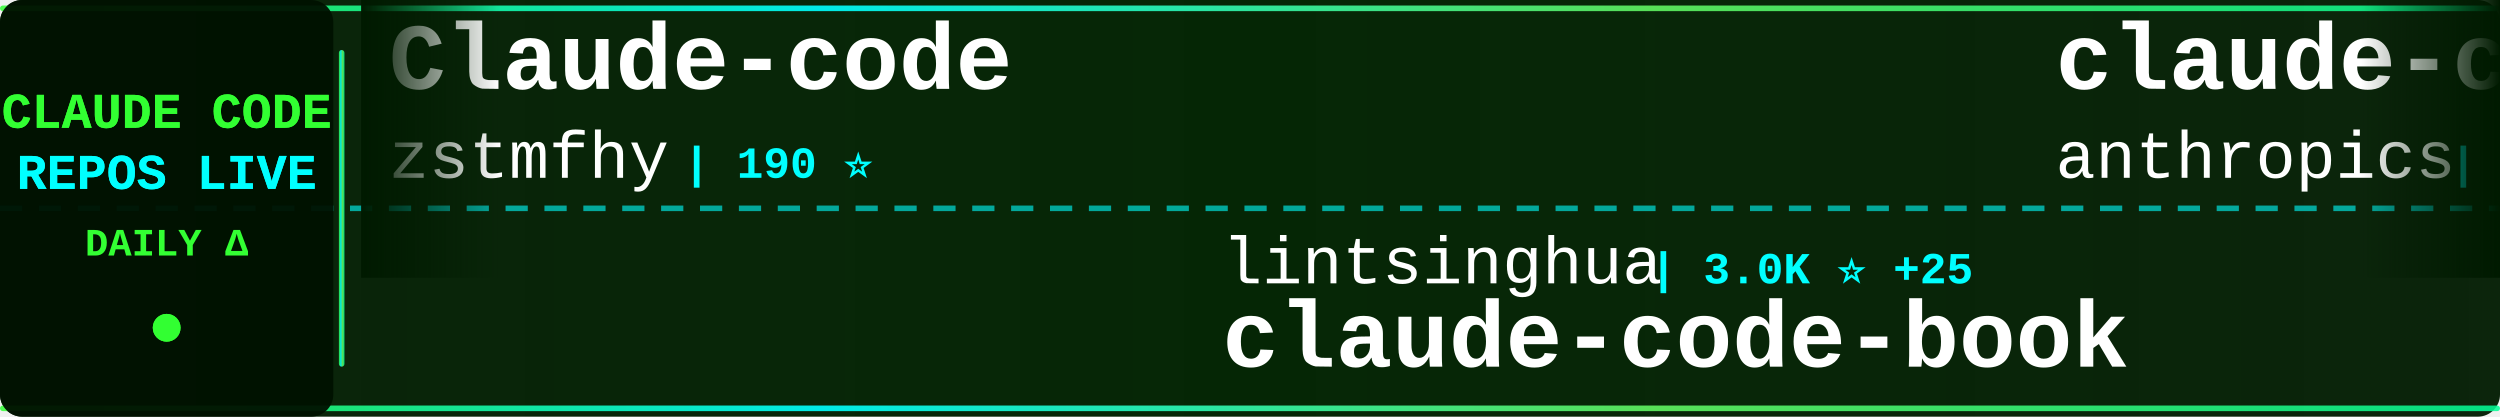
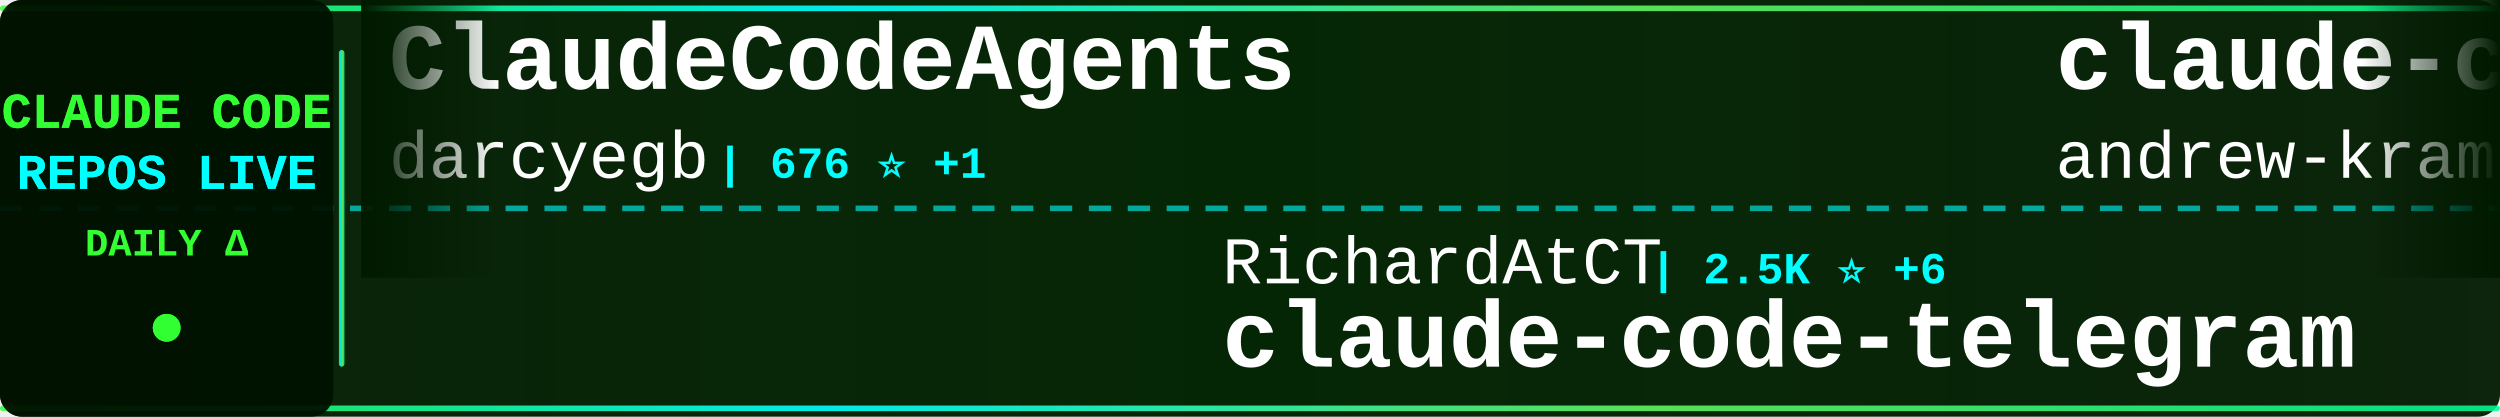
<svg xmlns="http://www.w3.org/2000/svg" width="900" height="150">
  <defs>
    <linearGradient id="tickerBg" x1="0%" y1="0%" x2="100%" y2="0%">
      <stop offset="0%" style="stop-color:#001a00;stop-opacity:0.95" />
      <stop offset="50%" style="stop-color:#002200;stop-opacity:0.98" />
      <stop offset="100%" style="stop-color:#001a00;stop-opacity:0.95" />
    </linearGradient>
    <linearGradient id="borderGrad" x1="0%" y1="0%" x2="100%" y2="0%">
      <stop offset="0%" style="stop-color:#33ff33;stop-opacity:0.85">
        <animate attributeName="stop-opacity" values="0.85;1;0.85" dur="2s" repeatCount="indefinite" />
      </stop>
      <stop offset="33%" style="stop-color:#00ffff;stop-opacity:0.9">
        <animate attributeName="stop-opacity" values="0.9;1;0.9" dur="2.2s" repeatCount="indefinite" />
      </stop>
      <stop offset="66%" style="stop-color:#66ff66;stop-opacity:0.85">
        <animate attributeName="stop-opacity" values="0.85;1;0.85" dur="1.8s" repeatCount="indefinite" />
      </stop>
      <stop offset="100%" style="stop-color:#00ff99;stop-opacity:0.85">
        <animate attributeName="stop-opacity" values="0.85;1;0.85" dur="2s" repeatCount="indefinite" />
      </stop>
    </linearGradient>
    <filter id="textGlow">
      <feGaussianBlur stdDeviation="0.1" result="coloredBlur" />
      <feMerge>
        <feMergeNode in="coloredBlur" />
        <feMergeNode in="SourceGraphic" />
      </feMerge>
    </filter>
    <filter id="metricGlow">
      <feGaussianBlur stdDeviation="0.2" result="coloredBlur" />
      <feMerge>
        <feMergeNode in="coloredBlur" />
        <feMergeNode in="SourceGraphic" />
      </feMerge>
    </filter>
    <linearGradient id="leftFade" x1="0%" y1="0%" x2="100%" y2="0%">
      <stop offset="0%" style="stop-color:#001a00;stop-opacity:1" />
      <stop offset="100%" style="stop-color:#001a00;stop-opacity:0" />
    </linearGradient>
    <linearGradient id="rightFade" x1="0%" y1="0%" x2="100%" y2="0%">
      <stop offset="0%" style="stop-color:#001a00;stop-opacity:0" />
      <stop offset="100%" style="stop-color:#001a00;stop-opacity:1" />
    </linearGradient>
  </defs>
  <rect width="900" height="150" fill="url(#tickerBg)" rx="8" />
  <rect x="0" y="2" width="900" height="2" fill="url(#borderGrad)" rx="1" />
  <rect x="0" y="146" width="900" height="2" fill="url(#borderGrad)" rx="1" />
  <line x1="0" y1="75" x2="900" y2="75" stroke="#00ffff" stroke-width="2" stroke-dasharray="8 6" opacity="0.6" />
  <rect x="0" y="0" width="120" height="150" fill="#001100" opacity="0.95" rx="8" />
  <text x="60" y="46" font-family="'Courier New', monospace" font-size="18" font-weight="bold" fill="#33ff33" text-anchor="middle" filter="url(#textGlow)">
    CLAUDE CODE
  </text>
  <text x="60" y="68" font-family="'Courier New', monospace" font-size="18" font-weight="bold" fill="#00ffff" text-anchor="middle" filter="url(#textGlow)">
    REPOS LIVE
  </text>
  <text x="60" y="92" font-family="'Courier New', monospace" font-size="14" font-weight="bold" fill="#33ff33" text-anchor="middle">
    DAILY Δ
  </text>
  <circle cx="60" cy="118" r="5" fill="#33ff33" filter="url(#metricGlow)">
    <animate attributeName="r" values="4;6;4" dur="1.5s" repeatCount="indefinite" />
    <animate attributeName="opacity" values="0.6;1;0.6" dur="1.5s" repeatCount="indefinite" />
  </circle>
  <rect x="122" y="18" width="2" height="114" fill="url(#borderGrad)" rx="1" />
  <clipPath id="tickerClip">
    <rect x="130" y="0" width="770" height="150" />
  </clipPath>
  <g clip-path="url(#tickerClip)">
    <g id="tickerItems">
      <animateTransform attributeName="transform" attributeType="XML" type="translate" from="0 0" to="-3000 0" dur="54s" repeatCount="indefinite" />
      <g transform="translate(0, 0)">
-         <text x="140" y="32" font-family="'Courier New', monospace" font-size="34" font-weight="bold" fill="#ffffff">Claude-code</text>
-         <text x="140" y="64" font-family="'Courier New', monospace" font-size="24" font-weight="normal" fill="#ffffff" opacity="1.0">zstmfhy</text>
-         <text x="246" y="64" font-family="'Courier New', monospace" font-size="16" font-weight="bold" fill="#00ffff"> | 190 ⭐</text>
+         <text x="140" y="32" font-family="'Courier New', monospace" font-size="34" font-weight="bold" fill="#ffffff">ClaudeCodeAgents</text>
+         <text x="140" y="64" font-family="'Courier New', monospace" font-size="24" font-weight="normal" fill="#ffffff" opacity="1.0">darcyegb</text>
+         <text x="258" y="64" font-family="'Courier New', monospace" font-size="16" font-weight="bold" fill="#00ffff"> | 676 ⭐ +1</text>
      </g>
      <g transform="translate(300, 0)">
-         <text x="140" y="102" font-family="'Courier New', monospace" font-size="24" font-weight="normal" fill="#ffffff" opacity="1.0">lintsinghua</text>
-         <text x="294" y="102" font-family="'Courier New', monospace" font-size="16" font-weight="bold" fill="#00ffff"> | 3.0K ⭐ +25</text>
-         <text x="140" y="132" font-family="'Courier New', monospace" font-size="34" font-weight="bold" fill="#ffffff">claude-code-book</text>
+         <text x="140" y="102" font-family="'Courier New', monospace" font-size="24" font-weight="normal" fill="#ffffff" opacity="1.0">RichardAtCT</text>
+         <text x="294" y="102" font-family="'Courier New', monospace" font-size="16" font-weight="bold" fill="#00ffff"> | 2.5K ⭐ +6</text>
+         <text x="140" y="132" font-family="'Courier New', monospace" font-size="34" font-weight="bold" fill="#ffffff">claude-code-telegram</text>
      </g>
      <g transform="translate(600, 0)">
-         <text x="140" y="32" font-family="'Courier New', monospace" font-size="34" font-weight="bold" fill="#ffffff">claude-code-action</text>
-         <text x="140" y="64" font-family="'Courier New', monospace" font-size="24" font-weight="normal" fill="#ffffff" opacity="1.0">anthropics</text>
-         <text x="282" y="64" font-family="'Courier New', monospace" font-size="16" font-weight="bold" fill="#00ffff"> | 7.3K ⭐ +21</text>
+         <text x="140" y="32" font-family="'Courier New', monospace" font-size="34" font-weight="bold" fill="#ffffff">claude-code-source-build</text>
+         <text x="140" y="64" font-family="'Courier New', monospace" font-size="24" font-weight="normal" fill="#ffffff" opacity="1.0">andrew-kramer-inno</text>
+         <text x="378" y="64" font-family="'Courier New', monospace" font-size="16" font-weight="bold" fill="#00ffff"> | 581 ⭐</text>
      </g>
      <g transform="translate(900, 0)">
-         <text x="140" y="102" font-family="'Courier New', monospace" font-size="24" font-weight="normal" fill="#ffffff" opacity="1.0">huangserva</text>
-         <text x="282" y="102" font-family="'Courier New', monospace" font-size="16" font-weight="bold" fill="#00ffff"> | 565 ⭐</text>
-         <text x="140" y="132" font-family="'Courier New', monospace" font-size="34" font-weight="bold" fill="#ffffff">claude-code-cli</text>
+         <text x="140" y="102" font-family="'Courier New', monospace" font-size="24" font-weight="normal" fill="#ffffff" opacity="1.0">kodu-ai</text>
+         <text x="246" y="102" font-family="'Courier New', monospace" font-size="16" font-weight="bold" fill="#00ffff"> | 5.3K ⭐</text>
+         <text x="140" y="132" font-family="'Courier New', monospace" font-size="34" font-weight="bold" fill="#ffffff">claude-coder</text>
      </g>
      <g transform="translate(1200, 0)">
-         <text x="140" y="32" font-family="'Courier New', monospace" font-size="34" font-weight="bold" fill="#ffffff">claude-code-proxy</text>
-         <text x="140" y="64" font-family="'Courier New', monospace" font-size="24" font-weight="normal" fill="#ffffff" opacity="1.0">1rgs</text>
-         <text x="210" y="64" font-family="'Courier New', monospace" font-size="16" font-weight="bold" fill="#00ffff"> | 3.5K ⭐ +5</text>
+         <text x="140" y="32" font-family="'Courier New', monospace" font-size="34" font-weight="bold" fill="#ffffff">awesome-claude-code-suba...</text>
+         <text x="140" y="64" font-family="'Courier New', monospace" font-size="24" font-weight="normal" fill="#ffffff" opacity="1.0">VoltAgent</text>
+         <text x="270" y="64" font-family="'Courier New', monospace" font-size="16" font-weight="bold" fill="#00ffff"> | 18.6K ⭐ +104</text>
      </g>
      <g transform="translate(1500, 0)">
-         <text x="140" y="102" font-family="'Courier New', monospace" font-size="24" font-weight="normal" fill="#ffffff" opacity="1.0">bfly123</text>
-         <text x="246" y="102" font-family="'Courier New', monospace" font-size="16" font-weight="bold" fill="#00ffff"> | 2.4K ⭐ +10</text>
-         <text x="140" y="132" font-family="'Courier New', monospace" font-size="34" font-weight="bold" fill="#ffffff">claude_code_bridge</text>
+         <text x="140" y="102" font-family="'Courier New', monospace" font-size="24" font-weight="normal" fill="#ffffff" opacity="1.0">anthropics</text>
+         <text x="282" y="102" font-family="'Courier New', monospace" font-size="16" font-weight="bold" fill="#00ffff"> | 18.1K ⭐ +76</text>
+         <text x="140" y="132" font-family="'Courier New', monospace" font-size="34" font-weight="bold" fill="#ffffff">claude-plugins-official</text>
      </g>
      <g transform="translate(1800, 0)">
-         <text x="140" y="32" font-family="'Courier New', monospace" font-size="34" font-weight="bold" fill="#ffffff">claude-code-showcase</text>
-         <text x="140" y="64" font-family="'Courier New', monospace" font-size="24" font-weight="normal" fill="#ffffff" opacity="1.0">ChrisWiles</text>
-         <text x="282" y="64" font-family="'Courier New', monospace" font-size="16" font-weight="bold" fill="#00ffff"> | 5.9K ⭐ +4</text>
+         <text x="140" y="32" font-family="'Courier New', monospace" font-size="34" font-weight="bold" fill="#ffffff">claude-code-settings</text>
+         <text x="140" y="64" font-family="'Courier New', monospace" font-size="24" font-weight="normal" fill="#ffffff" opacity="1.0">feiskyer</text>
+         <text x="258" y="64" font-family="'Courier New', monospace" font-size="16" font-weight="bold" fill="#00ffff"> | 1.5K ⭐ +1</text>
      </g>
      <g transform="translate(2100, 0)">
-         <text x="140" y="102" font-family="'Courier New', monospace" font-size="24" font-weight="normal" fill="#ffffff" opacity="1.0">ykdojo</text>
-         <text x="234" y="102" font-family="'Courier New', monospace" font-size="16" font-weight="bold" fill="#00ffff"> | 8.0K ⭐ +24</text>
-         <text x="140" y="132" font-family="'Courier New', monospace" font-size="34" font-weight="bold" fill="#ffffff">claude-code-tips</text>
+         <text x="140" y="102" font-family="'Courier New', monospace" font-size="24" font-weight="normal" fill="#ffffff" opacity="1.0">edmund-io</text>
+         <text x="270" y="102" font-family="'Courier New', monospace" font-size="16" font-weight="bold" fill="#00ffff"> | 1.4K ⭐</text>
+         <text x="140" y="132" font-family="'Courier New', monospace" font-size="34" font-weight="bold" fill="#ffffff">edmunds-claude-code</text>
      </g>
      <g transform="translate(2400, 0)">
-         <text x="140" y="32" font-family="'Courier New', monospace" font-size="34" font-weight="bold" fill="#ffffff">claudecodeui</text>
-         <text x="140" y="64" font-family="'Courier New', monospace" font-size="24" font-weight="normal" fill="#ffffff" opacity="1.0">siteboon</text>
-         <text x="258" y="64" font-family="'Courier New', monospace" font-size="16" font-weight="bold" fill="#00ffff"> | 10.3K ⭐ +44</text>
+         <text x="140" y="32" font-family="'Courier New', monospace" font-size="34" font-weight="bold" fill="#ffffff">Claude-Code</text>
+         <text x="140" y="64" font-family="'Courier New', monospace" font-size="24" font-weight="normal" fill="#ffffff" opacity="1.0">pengchengneo</text>
+         <text x="306" y="64" font-family="'Courier New', monospace" font-size="16" font-weight="bold" fill="#00ffff"> | 1.3K ⭐ +6</text>
      </g>
      <g transform="translate(2700, 0)">
-         <text x="140" y="102" font-family="'Courier New', monospace" font-size="24" font-weight="normal" fill="#ffffff" opacity="1.0">ding113</text>
-         <text x="246" y="102" font-family="'Courier New', monospace" font-size="16" font-weight="bold" fill="#00ffff"> | 2.7K ⭐ +8</text>
-         <text x="140" y="132" font-family="'Courier New', monospace" font-size="34" font-weight="bold" fill="#ffffff">claude-code-hub</text>
+         <text x="140" y="102" font-family="'Courier New', monospace" font-size="24" font-weight="normal" fill="#ffffff" opacity="1.0">wanshuiyin</text>
+         <text x="282" y="102" font-family="'Courier New', monospace" font-size="16" font-weight="bold" fill="#00ffff"> | 7.7K ⭐ +94</text>
+         <text x="140" y="132" font-family="'Courier New', monospace" font-size="34" font-weight="bold" fill="#ffffff">Auto-claude-code-researc...</text>
      </g>
      <g transform="translate(3000, 0)">
-         <text x="140" y="32" font-family="'Courier New', monospace" font-size="34" font-weight="bold" fill="#ffffff">Claude-code</text>
-         <text x="140" y="64" font-family="'Courier New', monospace" font-size="24" font-weight="normal" fill="#ffffff" opacity="1.0">zstmfhy</text>
-         <text x="246" y="64" font-family="'Courier New', monospace" font-size="16" font-weight="bold" fill="#00ffff"> | 190 ⭐</text>
+         <text x="140" y="32" font-family="'Courier New', monospace" font-size="34" font-weight="bold" fill="#ffffff">ClaudeCodeAgents</text>
+         <text x="140" y="64" font-family="'Courier New', monospace" font-size="24" font-weight="normal" fill="#ffffff" opacity="1.0">darcyegb</text>
+         <text x="258" y="64" font-family="'Courier New', monospace" font-size="16" font-weight="bold" fill="#00ffff"> | 676 ⭐ +1</text>
      </g>
      <g transform="translate(3300, 0)">
-         <text x="140" y="102" font-family="'Courier New', monospace" font-size="24" font-weight="normal" fill="#ffffff" opacity="1.0">lintsinghua</text>
-         <text x="294" y="102" font-family="'Courier New', monospace" font-size="16" font-weight="bold" fill="#00ffff"> | 3.0K ⭐ +25</text>
-         <text x="140" y="132" font-family="'Courier New', monospace" font-size="34" font-weight="bold" fill="#ffffff">claude-code-book</text>
+         <text x="140" y="102" font-family="'Courier New', monospace" font-size="24" font-weight="normal" fill="#ffffff" opacity="1.0">RichardAtCT</text>
+         <text x="294" y="102" font-family="'Courier New', monospace" font-size="16" font-weight="bold" fill="#00ffff"> | 2.5K ⭐ +6</text>
+         <text x="140" y="132" font-family="'Courier New', monospace" font-size="34" font-weight="bold" fill="#ffffff">claude-code-telegram</text>
      </g>
      <g transform="translate(3600, 0)">
-         <text x="140" y="32" font-family="'Courier New', monospace" font-size="34" font-weight="bold" fill="#ffffff">claude-code-action</text>
-         <text x="140" y="64" font-family="'Courier New', monospace" font-size="24" font-weight="normal" fill="#ffffff" opacity="1.0">anthropics</text>
-         <text x="282" y="64" font-family="'Courier New', monospace" font-size="16" font-weight="bold" fill="#00ffff"> | 7.3K ⭐ +21</text>
+         <text x="140" y="32" font-family="'Courier New', monospace" font-size="34" font-weight="bold" fill="#ffffff">claude-code-source-build</text>
+         <text x="140" y="64" font-family="'Courier New', monospace" font-size="24" font-weight="normal" fill="#ffffff" opacity="1.0">andrew-kramer-inno</text>
+         <text x="378" y="64" font-family="'Courier New', monospace" font-size="16" font-weight="bold" fill="#00ffff"> | 581 ⭐</text>
      </g>
      <g transform="translate(3900, 0)">
-         <text x="140" y="102" font-family="'Courier New', monospace" font-size="24" font-weight="normal" fill="#ffffff" opacity="1.0">huangserva</text>
-         <text x="282" y="102" font-family="'Courier New', monospace" font-size="16" font-weight="bold" fill="#00ffff"> | 565 ⭐</text>
-         <text x="140" y="132" font-family="'Courier New', monospace" font-size="34" font-weight="bold" fill="#ffffff">claude-code-cli</text>
+         <text x="140" y="102" font-family="'Courier New', monospace" font-size="24" font-weight="normal" fill="#ffffff" opacity="1.0">kodu-ai</text>
+         <text x="246" y="102" font-family="'Courier New', monospace" font-size="16" font-weight="bold" fill="#00ffff"> | 5.3K ⭐</text>
+         <text x="140" y="132" font-family="'Courier New', monospace" font-size="34" font-weight="bold" fill="#ffffff">claude-coder</text>
      </g>
    </g>
  </g>
  <rect x="130" y="0" width="50" height="100" fill="url(#leftFade)" />
  <rect x="850" y="0" width="50" height="100" fill="url(#rightFade)" />
</svg>
